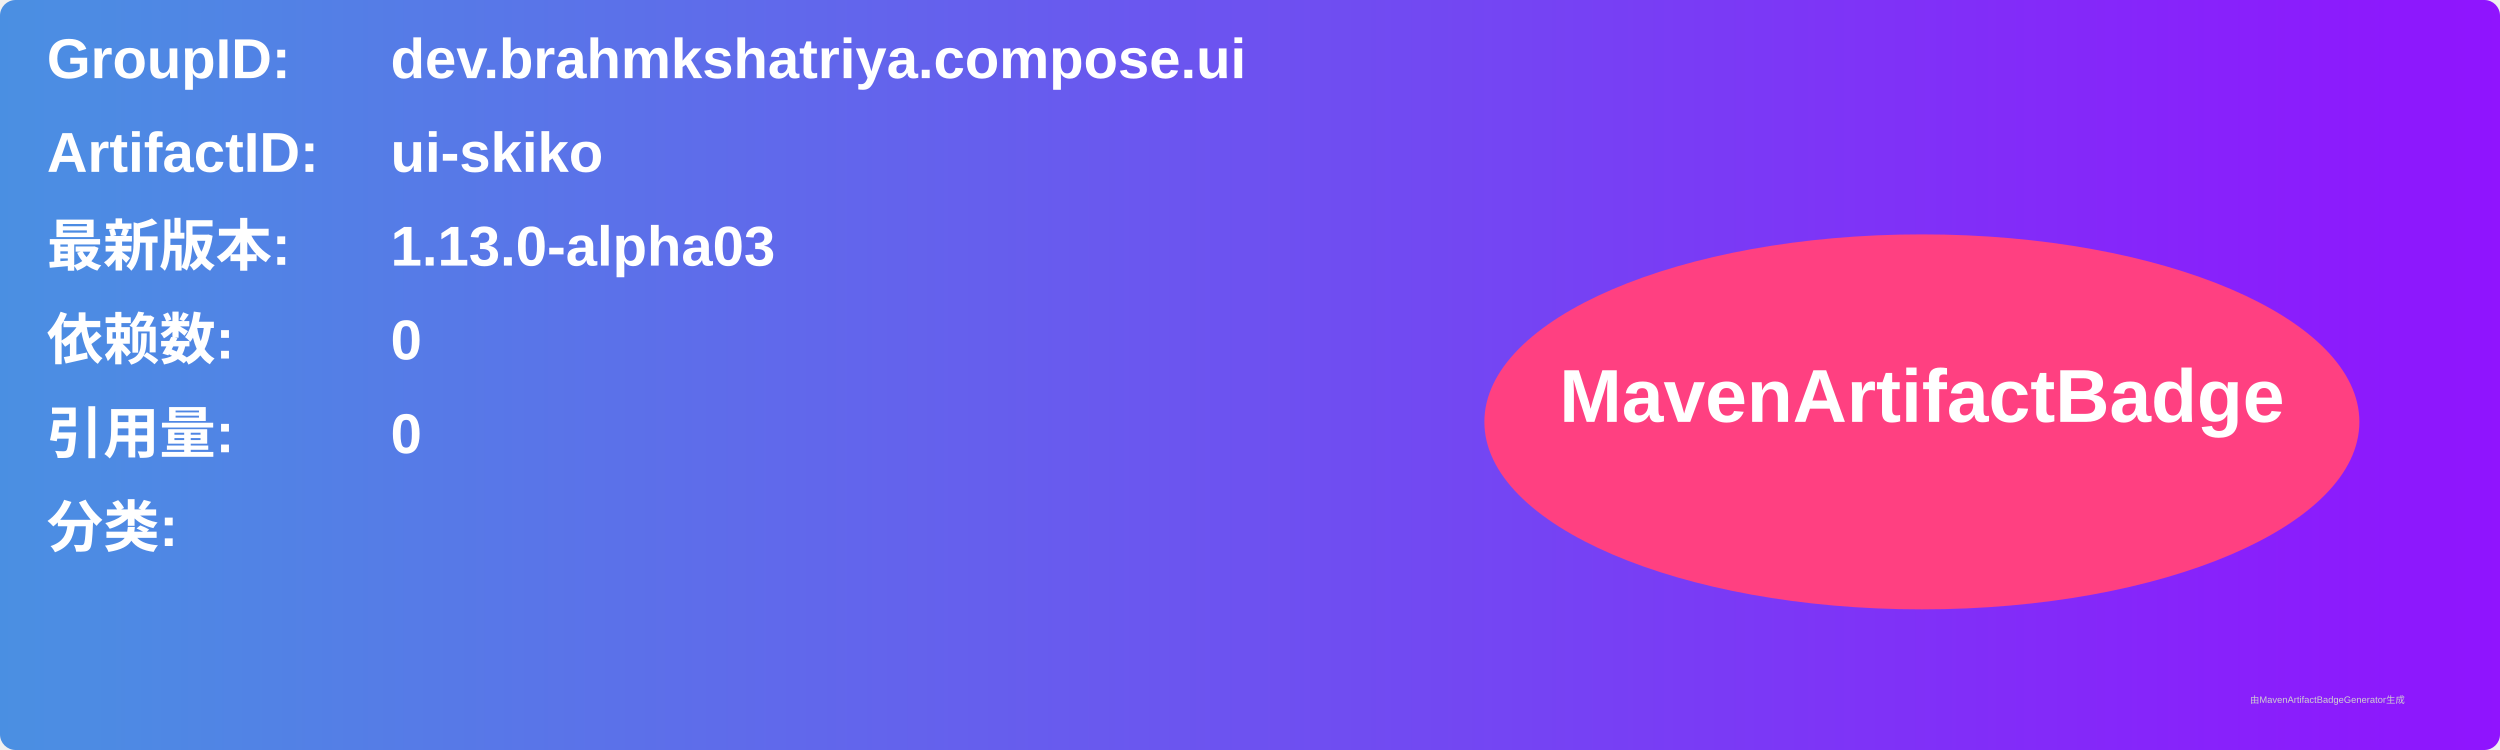
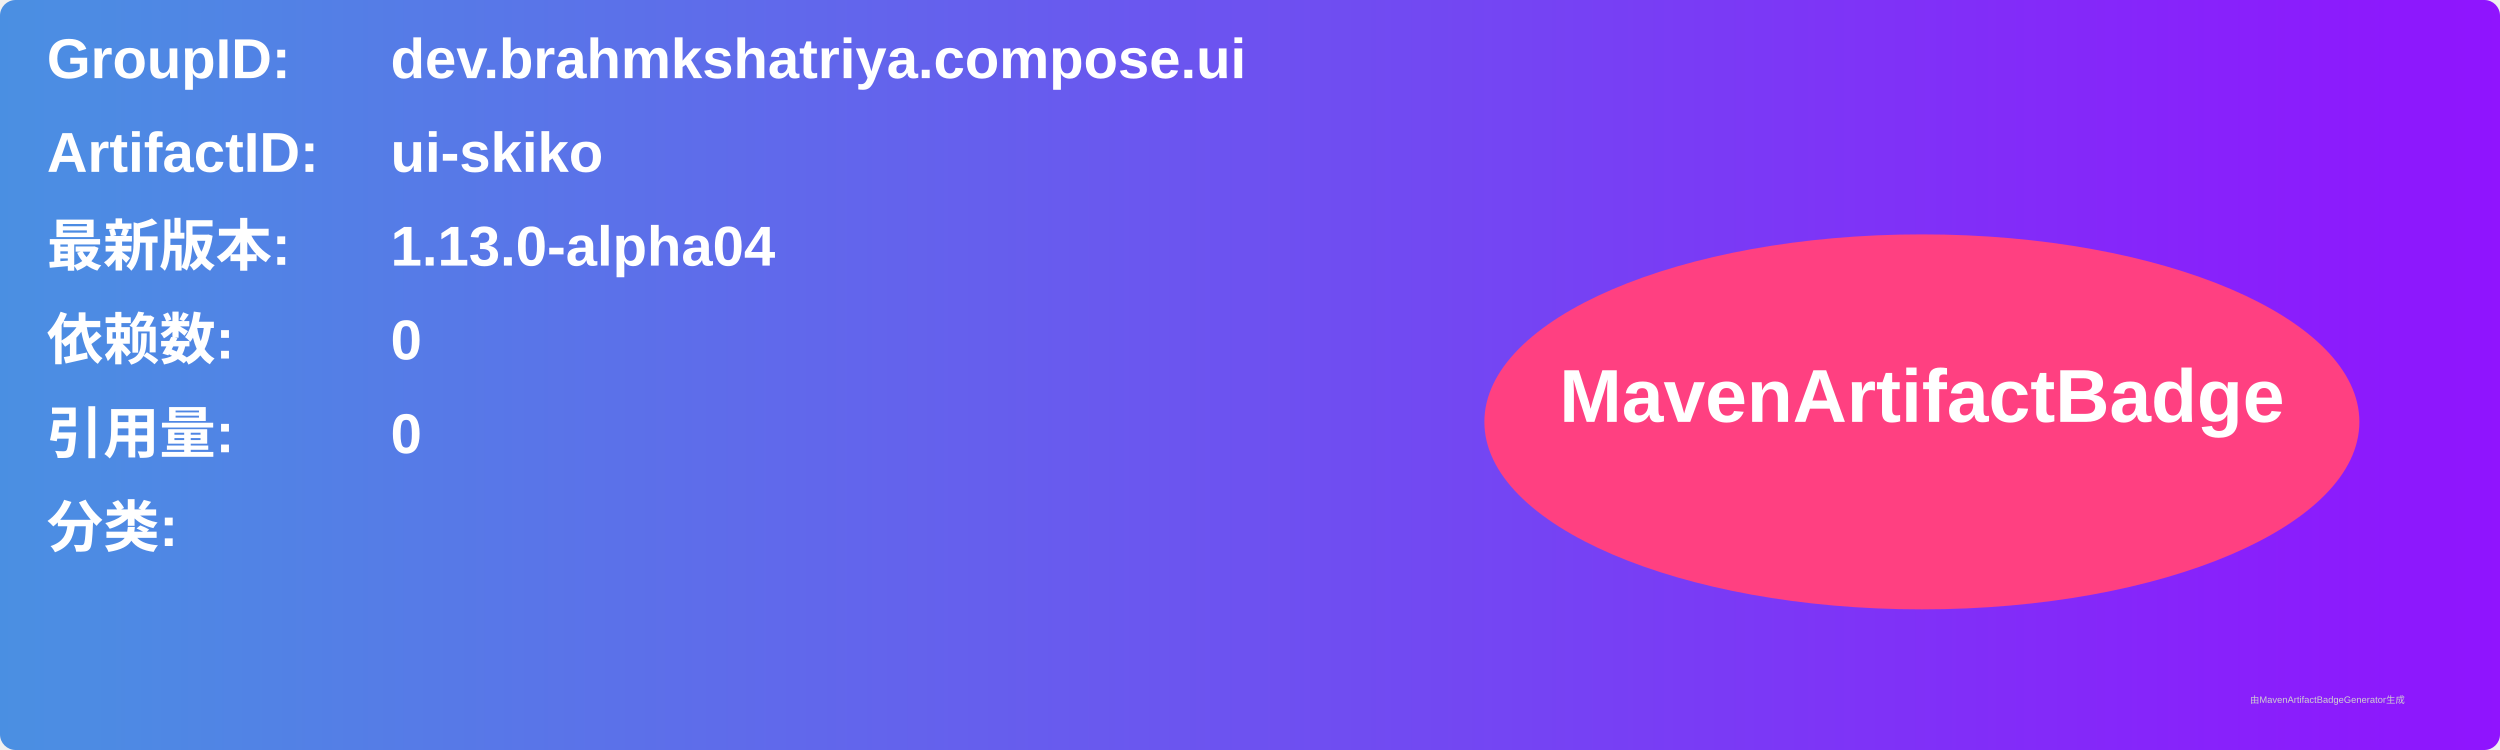
<svg xmlns="http://www.w3.org/2000/svg" width="800" height="240" viewBox="0 0 800 240">
  <linearGradient id="grad" x1="0%" y1="0%" x2="100%" y2="0%">
    <stop offset="0%" stop-color="#4a90e2" />
    <stop offset="100%" stop-color="#9013fe" />
  </linearGradient>
  <rect width="100%" height="100%" rx="5" ry="5" fill="url(#grad)" />
  <g transform="translate(15, 15)">
    <text x="0" y="10" font-family="Arial" font-size="18" fill="white" font-weight="bold" width="260">GroupID:</text>
    <text x="110" y="10" font-family="Arial" font-size="18" fill="white" font-weight="bold" width="460">dev.brahmkshatriya.compose.ui</text>
    <text x="0" y="40" font-family="Arial" font-size="18" fill="white" font-weight="bold" width="260">ArtifactID:</text>
    <text x="110" y="40" font-family="Arial" font-size="18" fill="white" font-weight="bold" width="460">ui-skiko</text>
    <text x="0" y="70" font-family="Arial" font-size="18" fill="white" font-weight="bold">最新版本:</text>
    <text x="110" y="70" font-family="Arial" font-size="18" fill="white" font-weight="bold">
-       <tspan font-weight="bold">1.13.0-alpha03</tspan>
+       <tspan font-weight="bold">1.13.0-alpha04</tspan>
    </text>
    <text x="0" y="100" font-family="Arial" font-size="18" fill="white" font-weight="bold">依赖数: </text>
    <text x="110" y="100" font-family="Arial" font-size="18" fill="white">
      <tspan font-weight="bold">0</tspan>
    </text>
    <text x="0" y="130" font-family="Arial" font-size="18" fill="white" font-weight="bold">引用量: </text>
    <text x="110" y="130" font-family="Arial" font-size="18" fill="white">
      <tspan font-weight="bold">0</tspan>
    </text>
    <text x="0" y="160" font-family="Arial" font-size="18" fill="white" font-weight="bold">分类:</text>
    <text x="10" y="190" font-family="Arial" font-size="10" fill="white">
      <tspan font-weight="bold" />
    </text>
    <ellipse cx="600" cy="120" rx="140" ry="60" fill="#ff4081" />
    <text x="600" y="120" text-anchor="middle" font-family="Arial" font-size="24" fill="white" font-weight="bold">MavenArtifactBadge</text>
  </g>
  <text x="720" y="225" font-family="Arial" font-size="3" fill="#d0d0d0">由MavenArtifactBadgeGenerator生成</text>
</svg>
